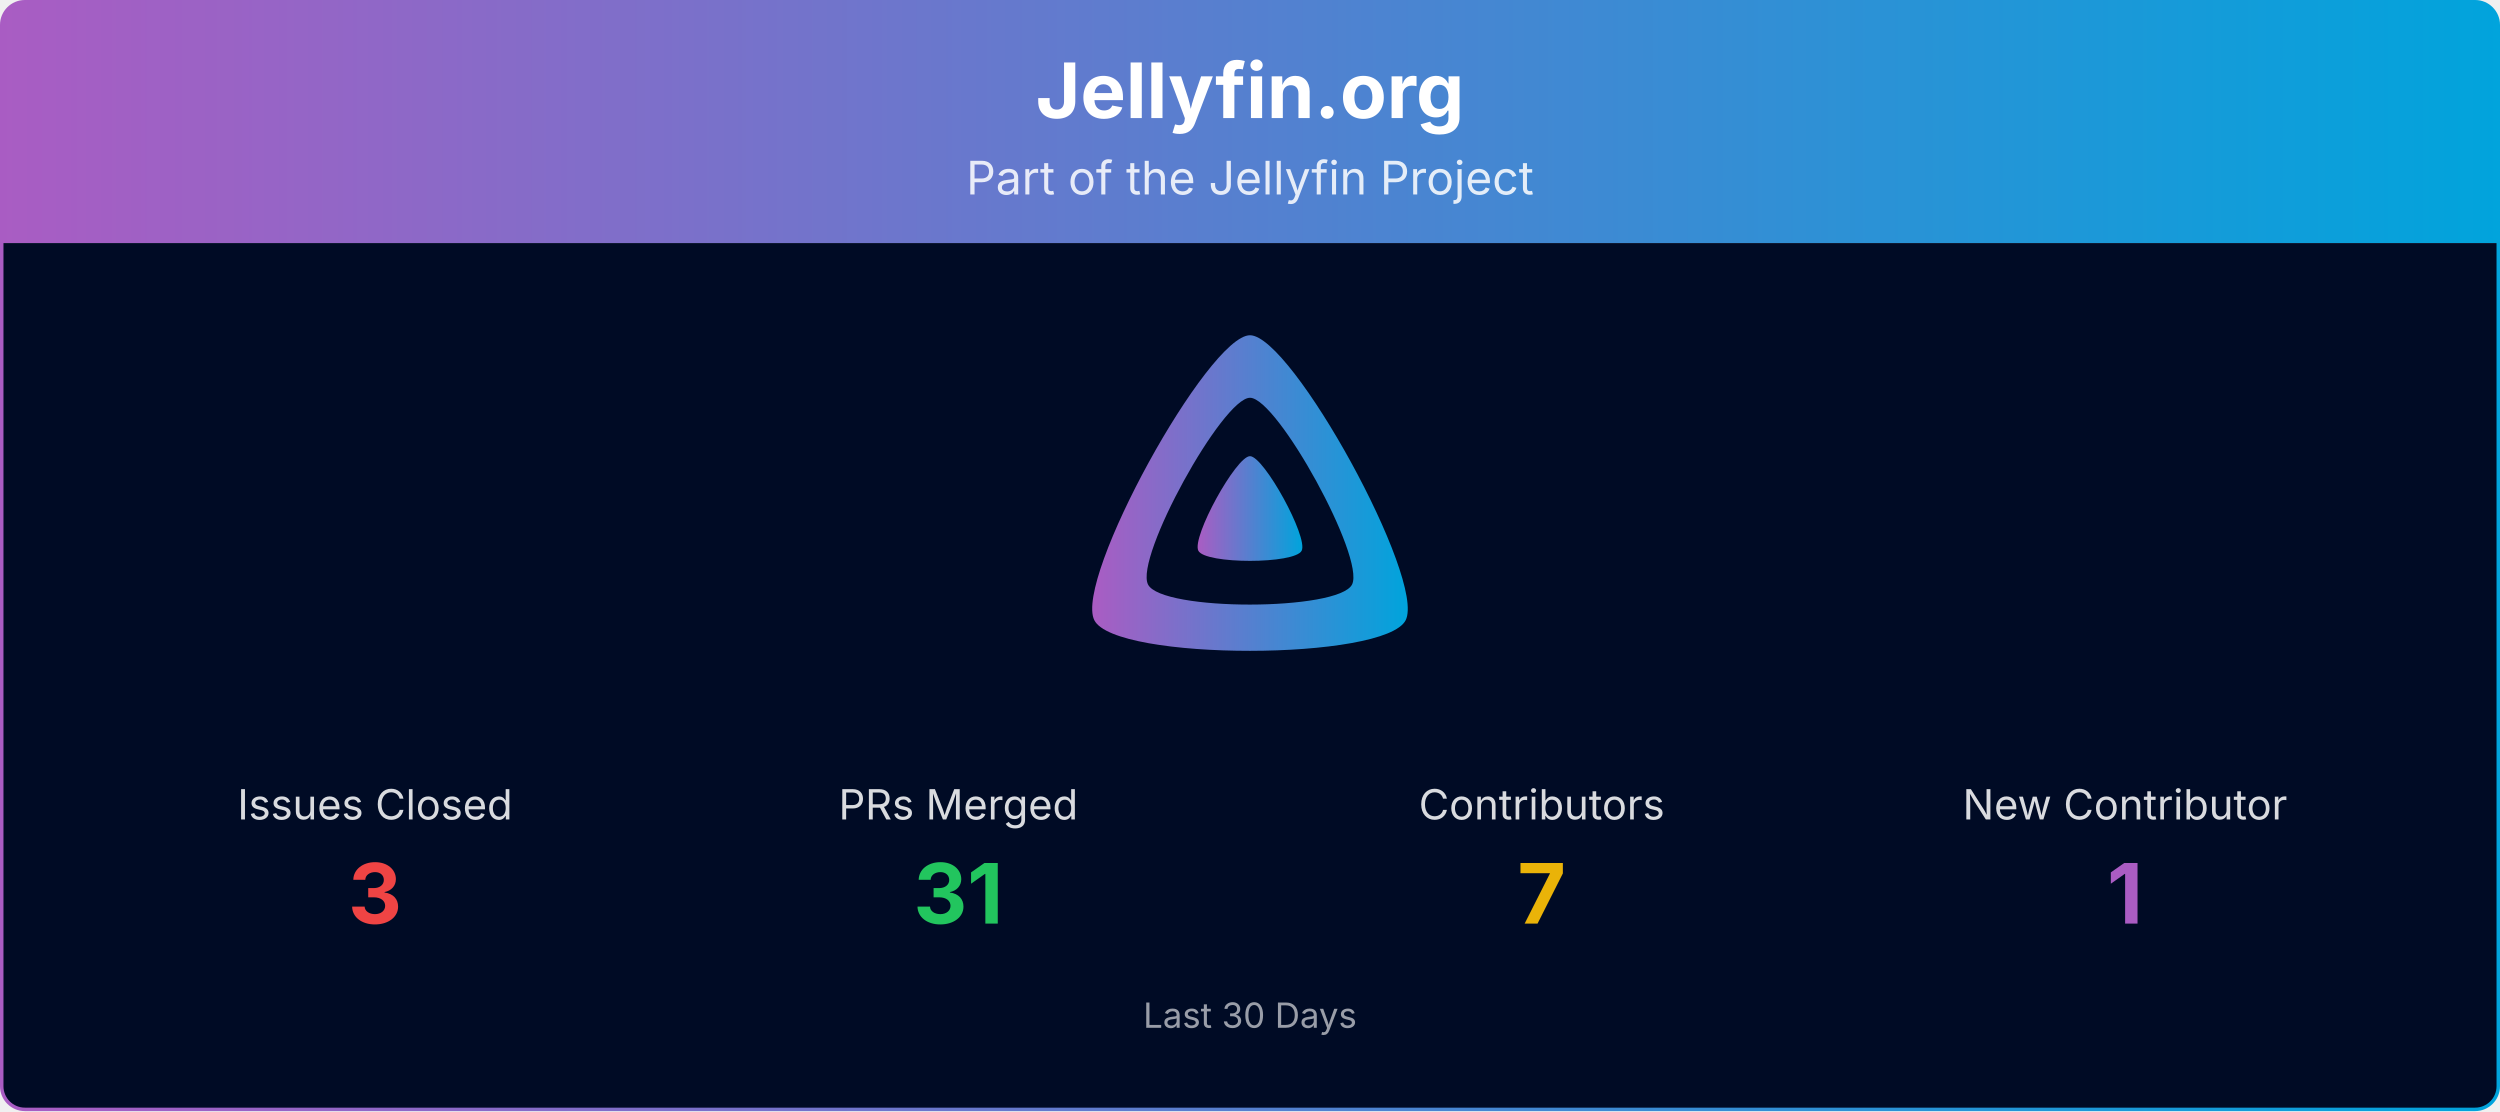
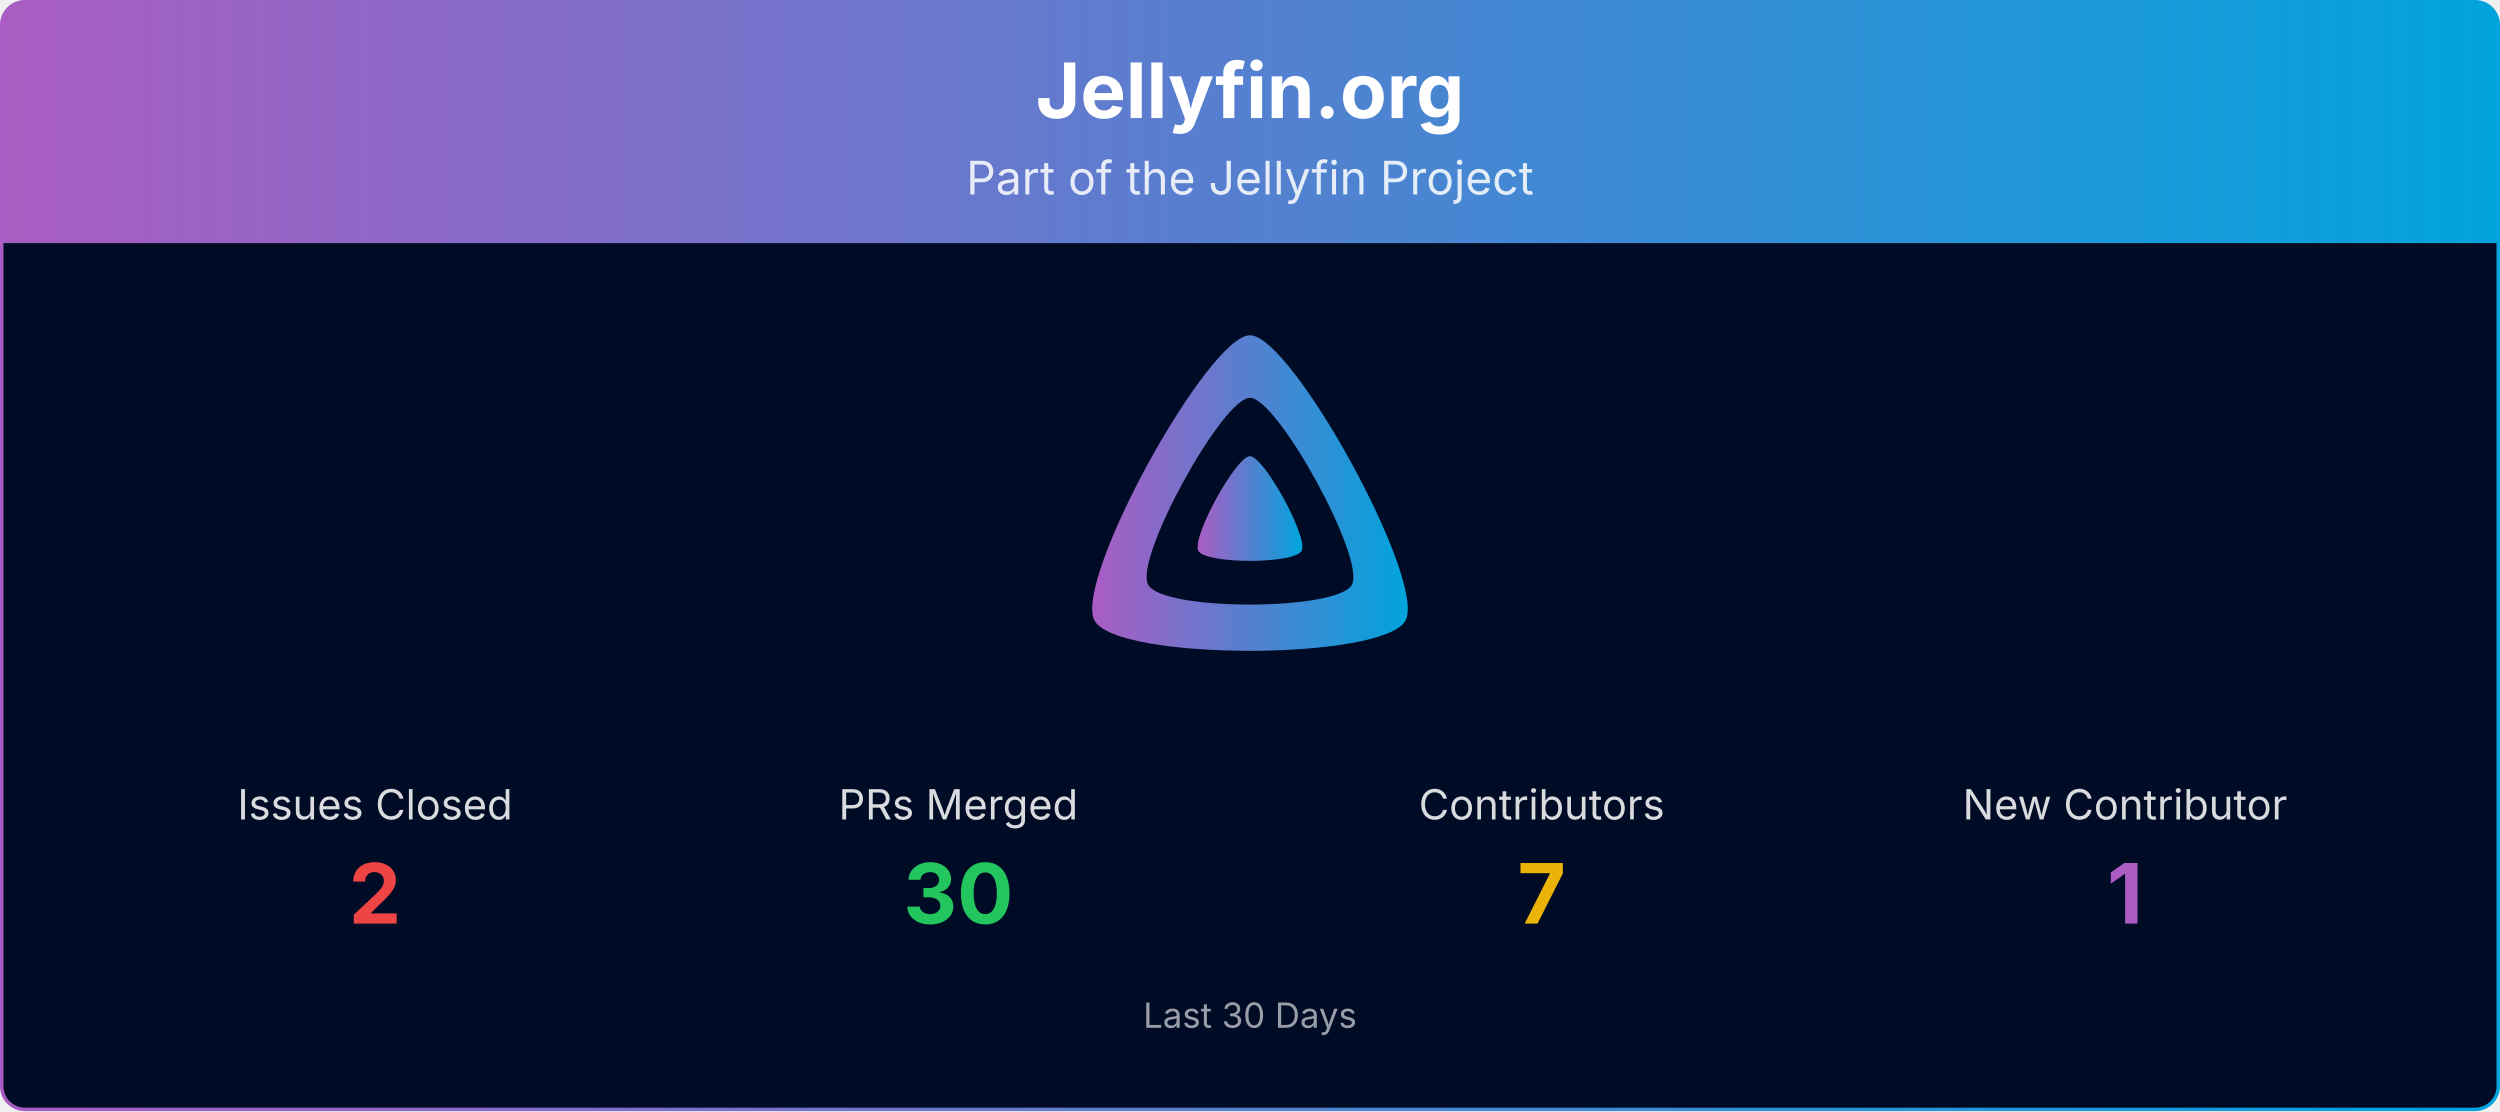
<svg xmlns="http://www.w3.org/2000/svg" viewBox="0 0 1080 480" width="100%" role="img" aria-label="Jellyfin.org">
  <defs>
    <linearGradient id="banner-jellyfin.org-grad" x1="0" y1="0" x2="1" y2="0">
      <stop offset="0%" stop-color="#AA5CC3" />
      <stop offset="100%" stop-color="#00A4DC" />
    </linearGradient>
    <clipPath id="banner-jellyfin.org-grad-clip">
      <rect x="0.75" y="0.75" width="1078.5" height="478.5" rx="10" ry="10" />
    </clipPath>
  </defs>
  <g clip-path="url(#banner-jellyfin.org-grad-clip)">
    <path d="M0.75,10.75 A10.0,10.0 0 0 1 10.75,0.75 L1069.25,0.75 A10.0,10.0 0 0 1 1079.25,10.75 L1079.25,105.00 L0.75,105.00 Z" fill="url(#banner-jellyfin.org-grad)" />
    <text x="540.0" y="51" text-anchor="middle" font-size="33" font-weight="700" font-family="Plus Jakarta Sans, system-ui, -apple-system, Segoe UI, sans-serif" fill="#ffffff">Jellyfin.org</text>
    <text x="540.0" y="84" text-anchor="middle" font-size="20" font-family="Plus Jakarta Sans, system-ui, -apple-system, Segoe UI, sans-serif" fill="#ffffff" opacity="0.85">Part of the Jellyfin Project</text>
    <rect x="0.75" y="105" width="1078.5" height="374.25" fill="#000b25" />
    <g transform="translate(465.00,138.00) scale(0.29297)">
      <path fill="url(#banner-jellyfin.org-grad)" fill-rule="evenodd" d="M256,23.3c-61.6,0-259.8,359.4-229.6,420.1s429.3,60,459.2,0S317.6,23.3,256,23.3zM406.5,390.8c-19.6,39.3-281.1,39.8-300.9,0s110.1-275.3,150.4-275.3S426.1,351.4,406.5,390.8z" />
      <path fill="url(#banner-jellyfin.org-grad)" d="M256,201.6c-20.4,0-86.2,119.3-76.2,139.4s142.5,19.9,152.4,0S276.5,201.6,256,201.6z" />
    </g>
    <text x="162.0" y="354.0" text-anchor="middle" font-size="18" font-family="Plus Jakarta Sans, system-ui, -apple-system, Segoe UI, sans-serif" fill="#ffffff" opacity="0.85">Issues Closed</text>
-     <text x="162.0" y="399.0" text-anchor="middle" font-size="36" font-weight="700" font-family="Plus Jakarta Sans, system-ui, -apple-system, Segoe UI, sans-serif" fill="#ef4444">3</text>
+     <text x="162.0" y="399.0" text-anchor="middle" font-size="36" font-weight="700" font-family="Plus Jakarta Sans, system-ui, -apple-system, Segoe UI, sans-serif" fill="#ef4444">2</text>
    <text x="414.0" y="354.0" text-anchor="middle" font-size="18" font-family="Plus Jakarta Sans, system-ui, -apple-system, Segoe UI, sans-serif" fill="#ffffff" opacity="0.85">PRs Merged</text>
-     <text x="414.0" y="399.0" text-anchor="middle" font-size="36" font-weight="700" font-family="Plus Jakarta Sans, system-ui, -apple-system, Segoe UI, sans-serif" fill="#22c55e">31</text>
+     <text x="414.0" y="399.0" text-anchor="middle" font-size="36" font-weight="700" font-family="Plus Jakarta Sans, system-ui, -apple-system, Segoe UI, sans-serif" fill="#22c55e">30</text>
    <text x="666.0" y="354.0" text-anchor="middle" font-size="18" font-family="Plus Jakarta Sans, system-ui, -apple-system, Segoe UI, sans-serif" fill="#ffffff" opacity="0.85">Contributors</text>
    <text x="666.0" y="399.0" text-anchor="middle" font-size="36" font-weight="700" font-family="Plus Jakarta Sans, system-ui, -apple-system, Segoe UI, sans-serif" fill="#eab308">7</text>
    <text x="918.0" y="354.0" text-anchor="middle" font-size="18" font-family="Plus Jakarta Sans, system-ui, -apple-system, Segoe UI, sans-serif" fill="#ffffff" opacity="0.85">New Contributor</text>
    <text x="918.0" y="399.0" text-anchor="middle" font-size="36" font-weight="700" font-family="Plus Jakarta Sans, system-ui, -apple-system, Segoe UI, sans-serif" fill="#AA5CC3">1</text>
    <text x="540.0" y="444.0" text-anchor="middle" font-size="15" font-family="Plus Jakarta Sans, system-ui, -apple-system, Segoe UI, sans-serif" fill="#ffffff" opacity="0.6">Last 30 Days</text>
  </g>
  <rect x="0.75" y="0.75" width="1078.5" height="478.5" rx="10" ry="10" fill="none" stroke="url(#banner-jellyfin.org-grad)" stroke-width="1.5" />
</svg>
